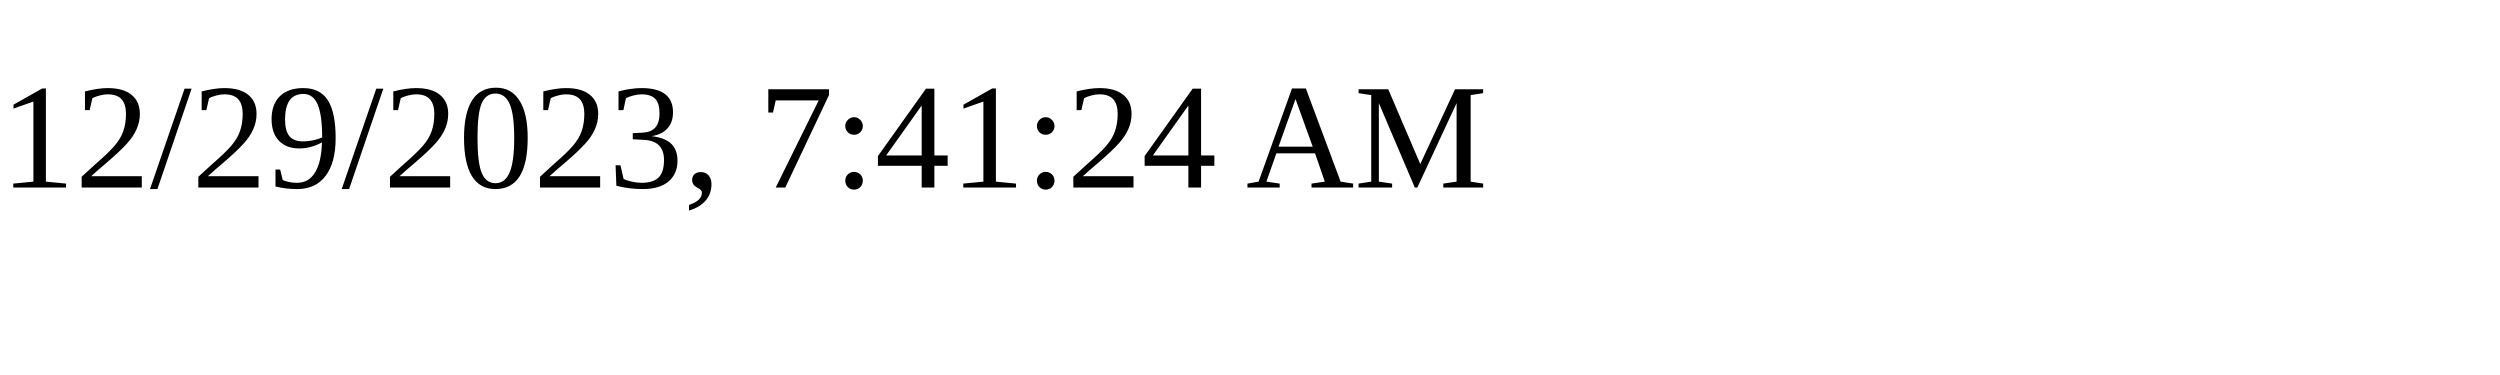
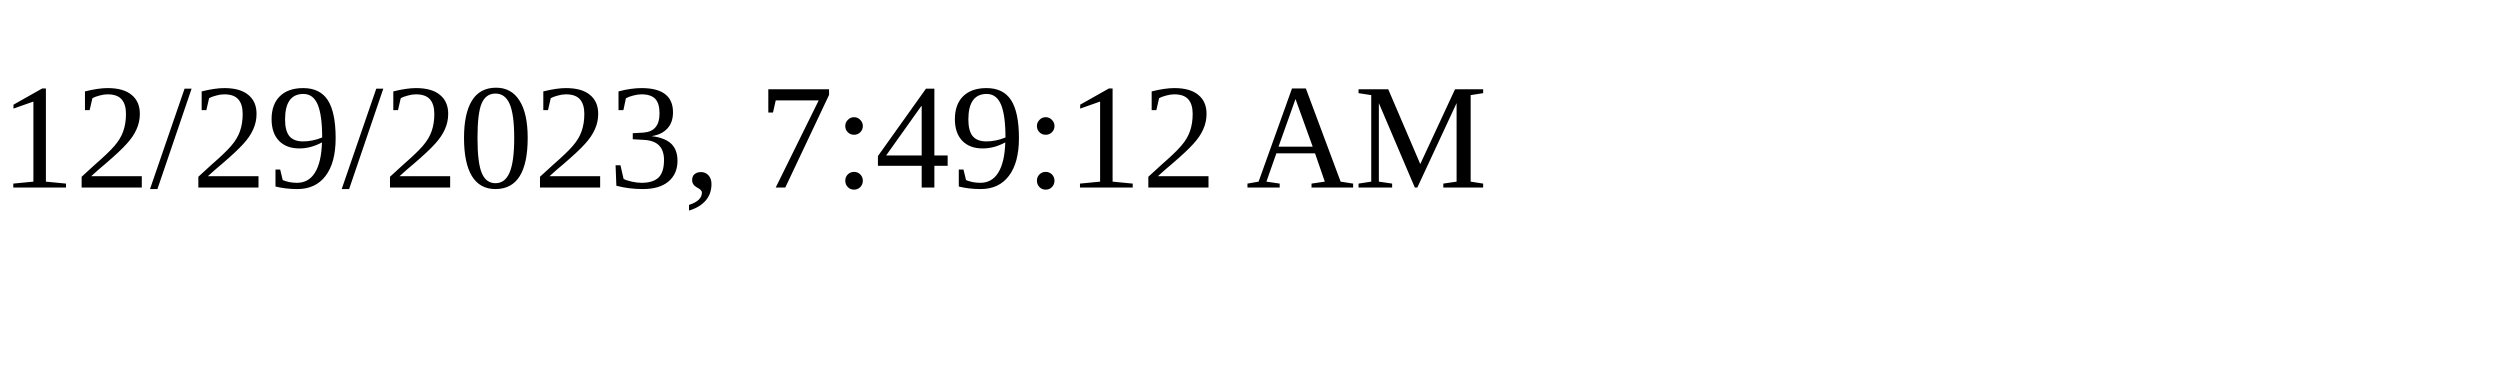
<svg xmlns="http://www.w3.org/2000/svg" height="30" width="200">
-   <text x="0" y="15">12/29/2023, 7:41:24 AM</text>
+   <text x="0" y="15">12/29/2023, 7:49:12 AM</text>
</svg>
